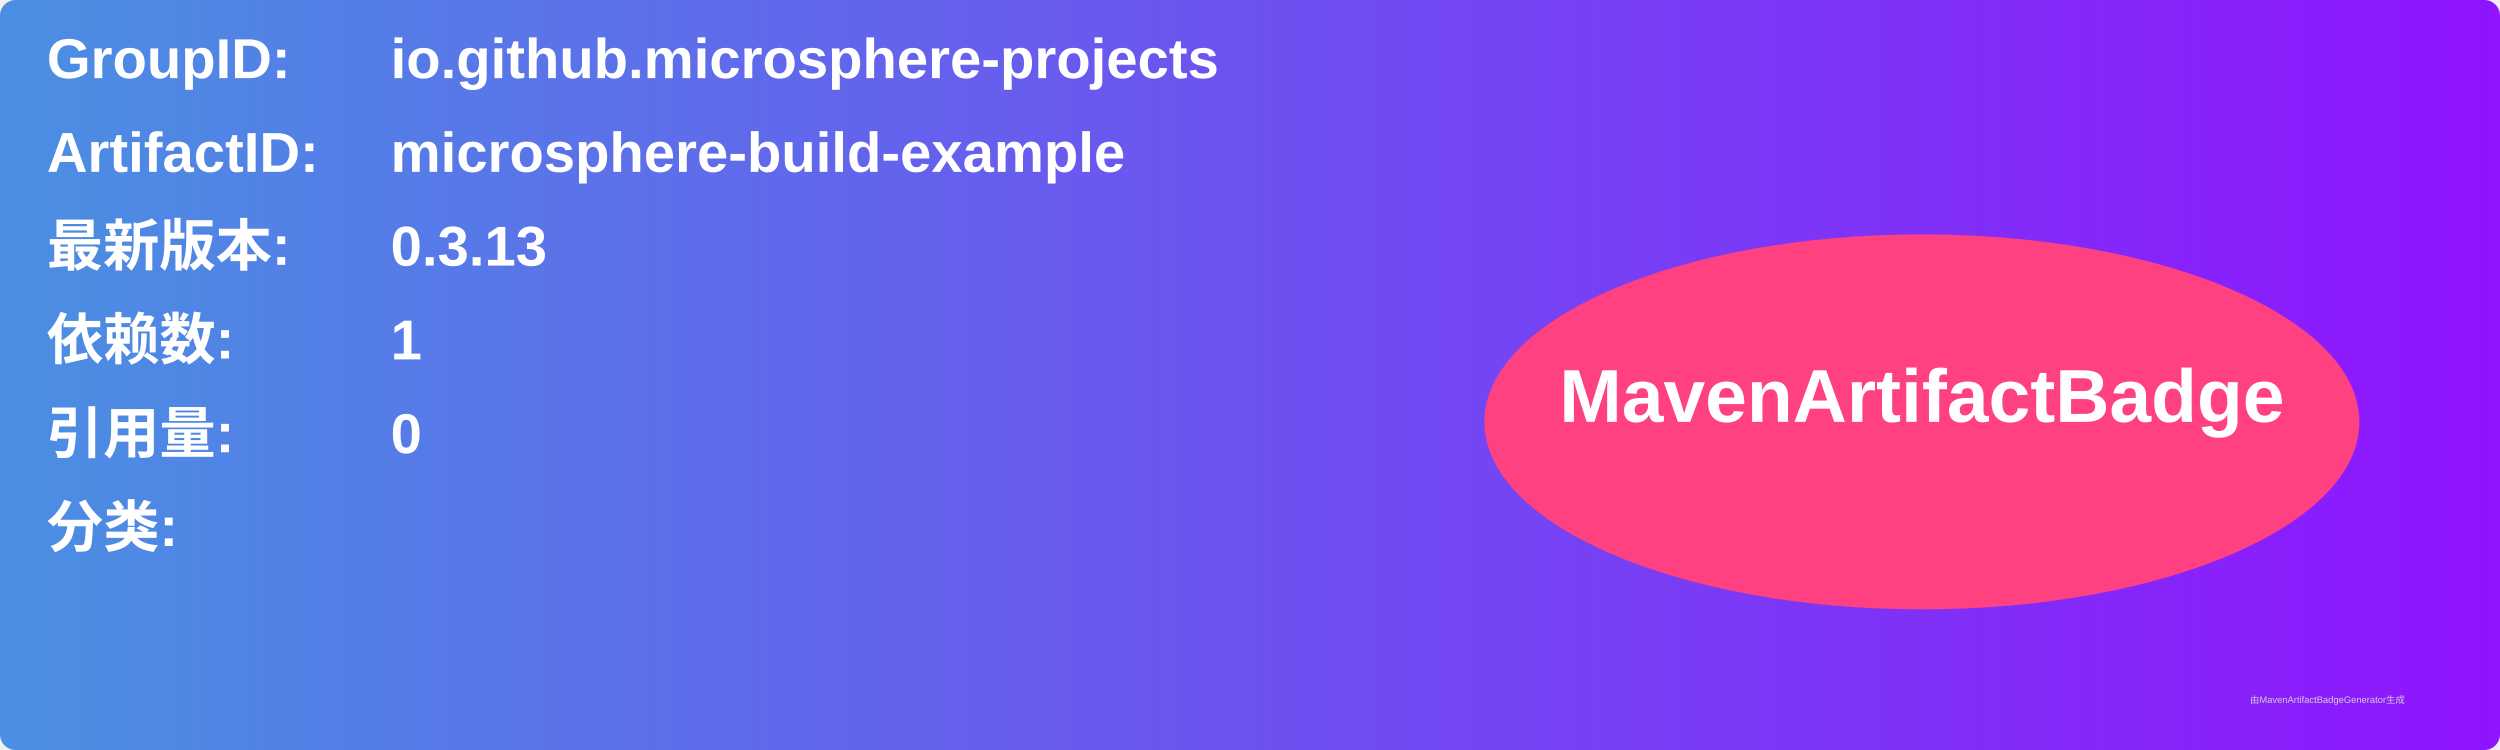
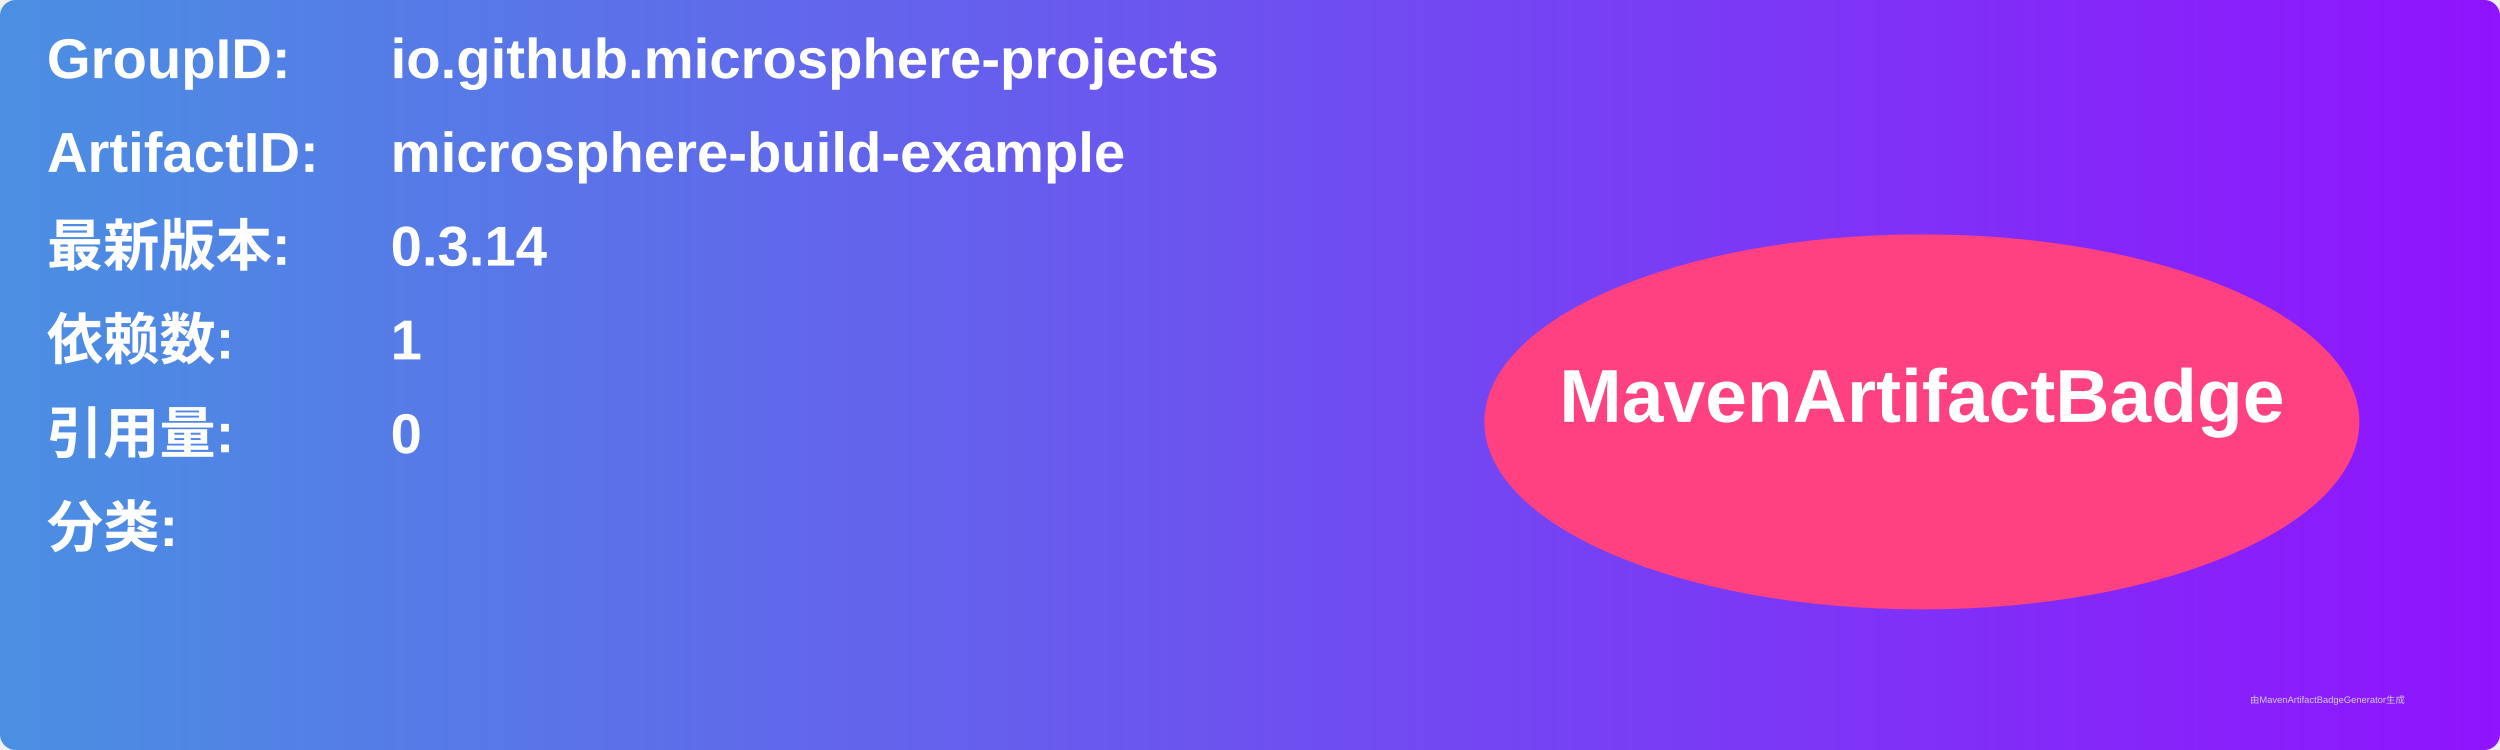
<svg xmlns="http://www.w3.org/2000/svg" width="800" height="240" viewBox="0 0 800 240">
  <linearGradient id="grad" x1="0%" y1="0%" x2="100%" y2="0%">
    <stop offset="0%" stop-color="#4a90e2" />
    <stop offset="100%" stop-color="#9013fe" />
  </linearGradient>
  <rect width="100%" height="100%" rx="5" ry="5" fill="url(#grad)" />
  <g transform="translate(15, 15)">
    <text x="0" y="10" font-family="Arial" font-size="18" fill="white" font-weight="bold" width="260">GroupID:</text>
    <text x="110" y="10" font-family="Arial" font-size="18" fill="white" font-weight="bold" width="460">io.github.microsphere-projects</text>
    <text x="0" y="40" font-family="Arial" font-size="18" fill="white" font-weight="bold" width="260">ArtifactID:</text>
    <text x="110" y="40" font-family="Arial" font-size="18" fill="white" font-weight="bold" width="460">microsphere-build-example</text>
    <text x="0" y="70" font-family="Arial" font-size="18" fill="white" font-weight="bold">最新版本:</text>
    <text x="110" y="70" font-family="Arial" font-size="18" fill="white" font-weight="bold">
-       <tspan font-weight="bold">0.3.13</tspan>
+       <tspan font-weight="bold">0.3.14</tspan>
    </text>
    <text x="0" y="100" font-family="Arial" font-size="18" fill="white" font-weight="bold">依赖数: </text>
    <text x="110" y="100" font-family="Arial" font-size="18" fill="white">
      <tspan font-weight="bold">1</tspan>
    </text>
    <text x="0" y="130" font-family="Arial" font-size="18" fill="white" font-weight="bold">引用量: </text>
    <text x="110" y="130" font-family="Arial" font-size="18" fill="white">
      <tspan font-weight="bold">0</tspan>
    </text>
    <text x="0" y="160" font-family="Arial" font-size="18" fill="white" font-weight="bold">分类:</text>
    <text x="10" y="190" font-family="Arial" font-size="10" fill="white">
      <tspan font-weight="bold" />
    </text>
    <ellipse cx="600" cy="120" rx="140" ry="60" fill="#ff4081" />
    <text x="600" y="120" text-anchor="middle" font-family="Arial" font-size="24" fill="white" font-weight="bold">MavenArtifactBadge</text>
  </g>
  <text x="720" y="225" font-family="Arial" font-size="3" fill="#d0d0d0">由MavenArtifactBadgeGenerator生成</text>
</svg>
